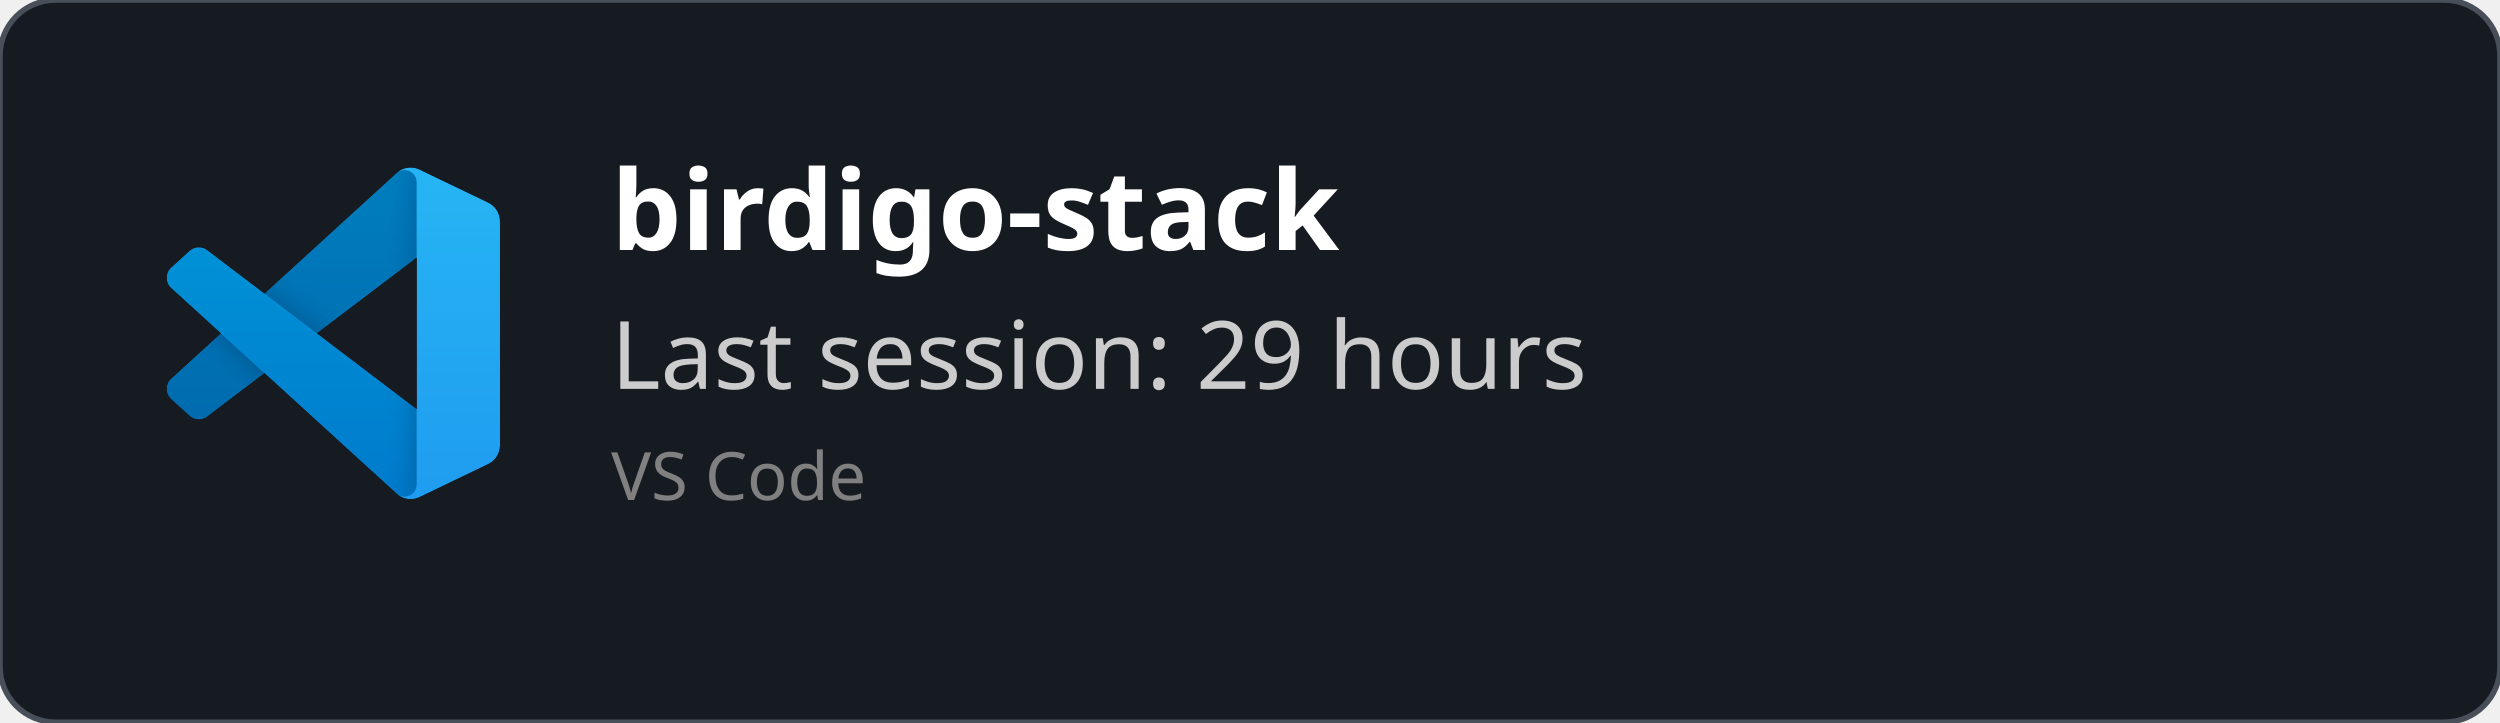
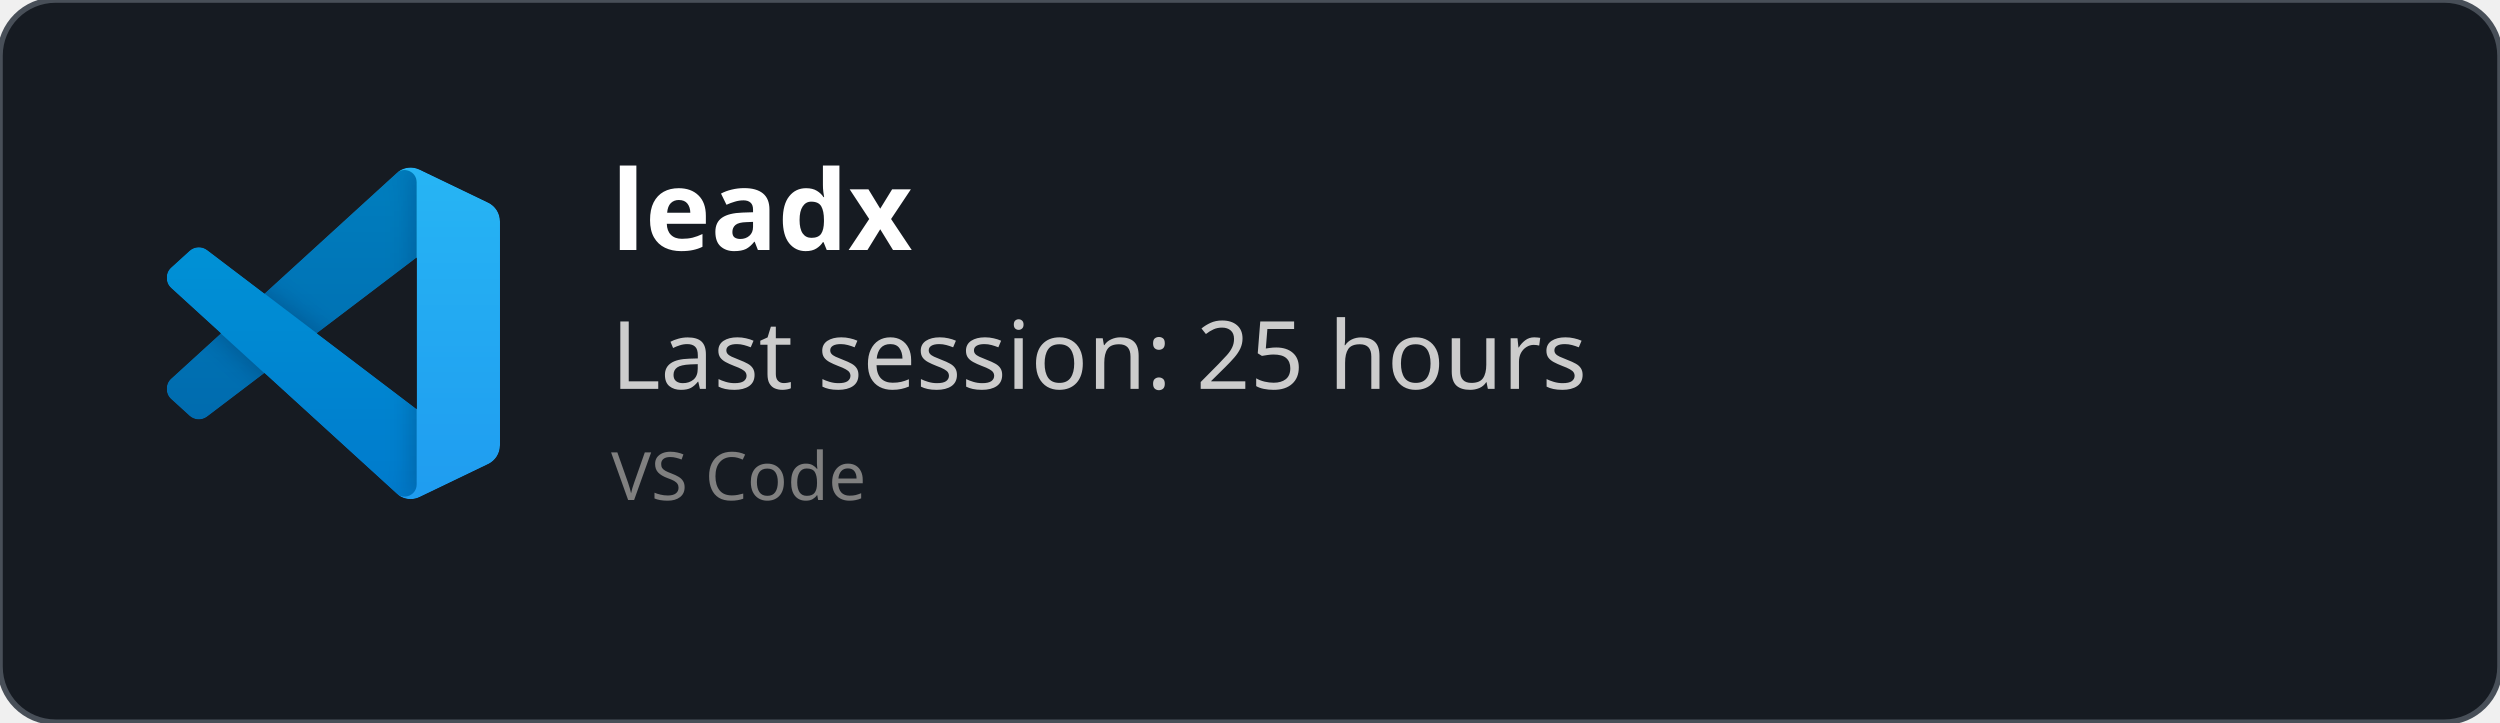
<svg xmlns="http://www.w3.org/2000/svg" width="450" height="130" viewBox="0 0 450 130" fill="none" role="img">
  <style>
    *{
        font-family: 'Segoe UI', Ubuntu, monospace
    }
    </style>
  <defs>
    <clipPath id="horizontalClip" x="20" y="20" width="500" height="200">
      <rect x="90" y="20" width="300" height="50" />
    </clipPath>
  </defs>
  <rect width="450" height="130" fill="rgba(22,27,34)" stroke="#484f58" stroke-width="1" fill-opacity="1" stroke-opacity="1" x="0" y="0" rx="10px" ry="10px">
    </rect>
  <svg width="60" height="60" x="30" y="30" viewBox="0 0 100 100" fill="none" id="vscode">
    <mask id="mask0" mask-type="alpha" maskUnits="userSpaceOnUse" x="0" y="0" width="100" height="100">
      <path fill-rule="evenodd" clip-rule="evenodd" d="M70.912 99.317C72.487 99.931 74.283 99.891 75.873 99.126L96.461 89.22C98.624 88.179 100 85.989 100 83.587V16.413C100 14.011 98.624 11.822 96.461 10.781L75.873 0.874C73.786 -0.13 71.345 0.116 69.513 1.447C69.252 1.637 69.003 1.849 68.769 2.083L29.355 38.041L12.187 25.01C10.589 23.797 8.354 23.896 6.869 25.246L1.363 30.255C-0.453 31.906 -0.455 34.763 1.359 36.417L16.247 50L1.359 63.583C-0.455 65.237 -0.453 68.094 1.363 69.745L6.869 74.754C8.354 76.104 10.589 76.204 12.187 74.99L29.355 61.959L68.769 97.917C69.392 98.541 70.125 99.01 70.912 99.317ZM75.015 27.299L45.109 50L75.015 72.701V27.299Z" fill="white" />
    </mask>
    <g mask="url(#mask0)">
      <path d="M96.461 10.796L75.857 0.876C73.472 -0.273 70.622 0.212 68.75 2.083L1.299 63.583C-0.516 65.237 -0.514 68.094 1.303 69.745L6.813 74.754C8.298 76.104 10.535 76.204 12.134 74.99L93.361 13.37C96.086 11.303 100 13.246 100 16.667V16.427C100 14.027 98.625 11.838 96.461 10.796Z" fill="#0065A9" />
      <g filter="url(#filter0_d)">
        <path d="M96.461 89.204L75.857 99.124C73.472 100.273 70.622 99.788 68.75 97.917L1.299 36.417C-0.516 34.763 -0.514 31.906 1.303 30.255L6.813 25.246C8.298 23.896 10.535 23.796 12.134 25.009L93.361 86.63C96.086 88.697 100 86.754 100 83.333V83.573C100 85.974 98.625 88.162 96.461 89.204Z" fill="#007ACC" />
      </g>
      <g filter="url(#filter1_d)">
        <path d="M75.858 99.126C73.472 100.274 70.622 99.788 68.75 97.917C71.056 100.223 75 98.59 75 95.328V4.672C75 1.41 71.056 -0.223 68.75 2.083C70.622 0.211 73.472 -0.274 75.858 0.874L96.459 10.781C98.623 11.822 100 14.011 100 16.413V83.587C100 85.989 98.623 88.179 96.459 89.22L75.858 99.126Z" fill="#1F9CF0" />
      </g>
      <g style="mix-blend-mode:overlay" opacity="0.25">
        <path fill-rule="evenodd" clip-rule="evenodd" d="M70.851 99.317C72.426 99.931 74.222 99.891 75.812 99.126L96.4 89.22C98.563 88.179 99.939 85.989 99.939 83.587V16.413C99.939 14.011 98.564 11.822 96.4 10.781L75.812 0.874C73.725 -0.13 71.284 0.116 69.453 1.447C69.191 1.637 68.942 1.849 68.708 2.083L29.294 38.041L12.126 25.01C10.528 23.796 8.293 23.896 6.809 25.246L1.302 30.255C-0.513 31.906 -0.515 34.763 1.298 36.417L16.186 50L1.298 63.583C-0.515 65.237 -0.513 68.094 1.302 69.745L6.809 74.754C8.293 76.104 10.528 76.204 12.126 74.99L29.294 61.959L68.708 97.917C69.332 98.54 70.064 99.01 70.851 99.317ZM74.954 27.299L45.048 50L74.954 72.701V27.299Z" fill="url(#paint0_linear)" />
      </g>
    </g>
    <defs>
      <filter id="filter0_d" x="-8.394" y="15.829" width="116.727" height="92.246" filterUnits="userSpaceOnUse" color-interpolation-filters="sRGB">
        <feFlood flood-opacity="0" result="BackgroundImageFix" />
        <feColorMatrix in="SourceAlpha" type="matrix" values="0 0 0 0 0 0 0 0 0 0 0 0 0 0 0 0 0 0 127 0" />
        <feOffset />
        <feGaussianBlur stdDeviation="4.167" />
        <feColorMatrix type="matrix" values="0 0 0 0 0 0 0 0 0 0 0 0 0 0 0 0 0 0 0.25 0" />
        <feBlend mode="overlay" in2="BackgroundImageFix" result="effect1_dropShadow" />
        <feBlend mode="normal" in="SourceGraphic" in2="effect1_dropShadow" result="shape" />
      </filter>
      <filter id="filter1_d" x="60.417" y="-8.076" width="47.917" height="116.151" filterUnits="userSpaceOnUse" color-interpolation-filters="sRGB">
        <feFlood flood-opacity="0" result="BackgroundImageFix" />
        <feColorMatrix in="SourceAlpha" type="matrix" values="0 0 0 0 0 0 0 0 0 0 0 0 0 0 0 0 0 0 127 0" />
        <feOffset />
        <feGaussianBlur stdDeviation="4.167" />
        <feColorMatrix type="matrix" values="0 0 0 0 0 0 0 0 0 0 0 0 0 0 0 0 0 0 0.25 0" />
        <feBlend mode="overlay" in2="BackgroundImageFix" result="effect1_dropShadow" />
        <feBlend mode="normal" in="SourceGraphic" in2="effect1_dropShadow" result="shape" />
      </filter>
      <linearGradient id="paint0_linear" x1="49.939" y1="0.258" x2="49.939" y2="99.742" gradientUnits="userSpaceOnUse">
        <stop stop-color="white" />
        <stop offset="1" stop-color="white" stop-opacity="0" />
      </linearGradient>
    </defs>
  </svg>
  <text x="110" y="45" font-size="20" clip-path="url(#horizontalClip)" font-weight="bold" font-family="Ubuntu" fill="white">
-     birdigo-stack
+     leadx
    </text>
  <text x="110" y="70" font-size="17px" font-family="Ubuntu" fill="#ccc">
-     Last session: 29 hours
+     Last session: 25 hours
    </text>
  <text x="110" y="90" font-size="12px" font-family="Ubuntu" fill="grey">
    VS Code
    </text>
</svg>
